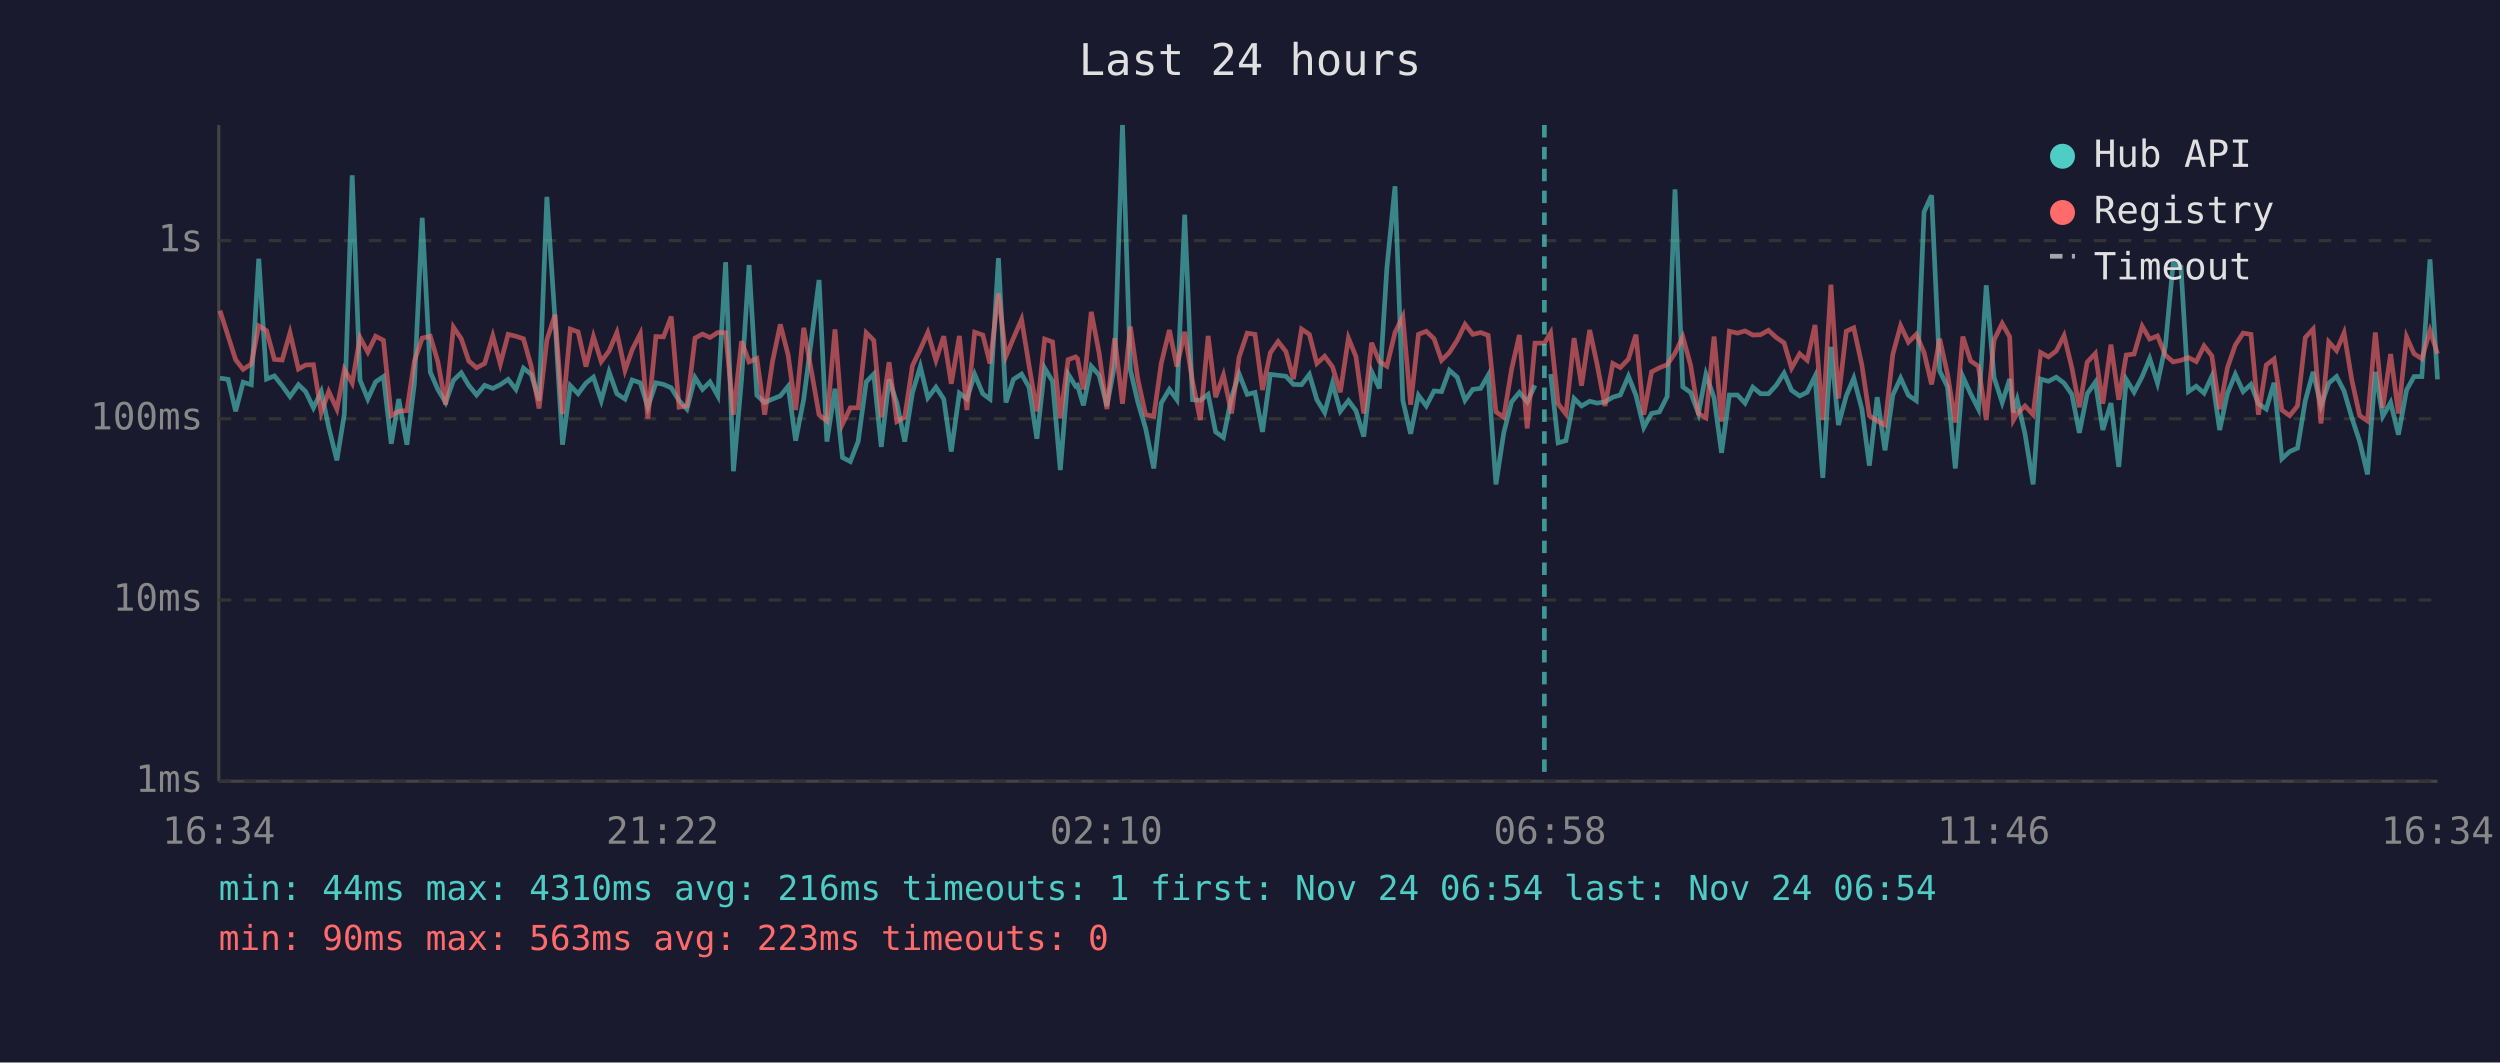
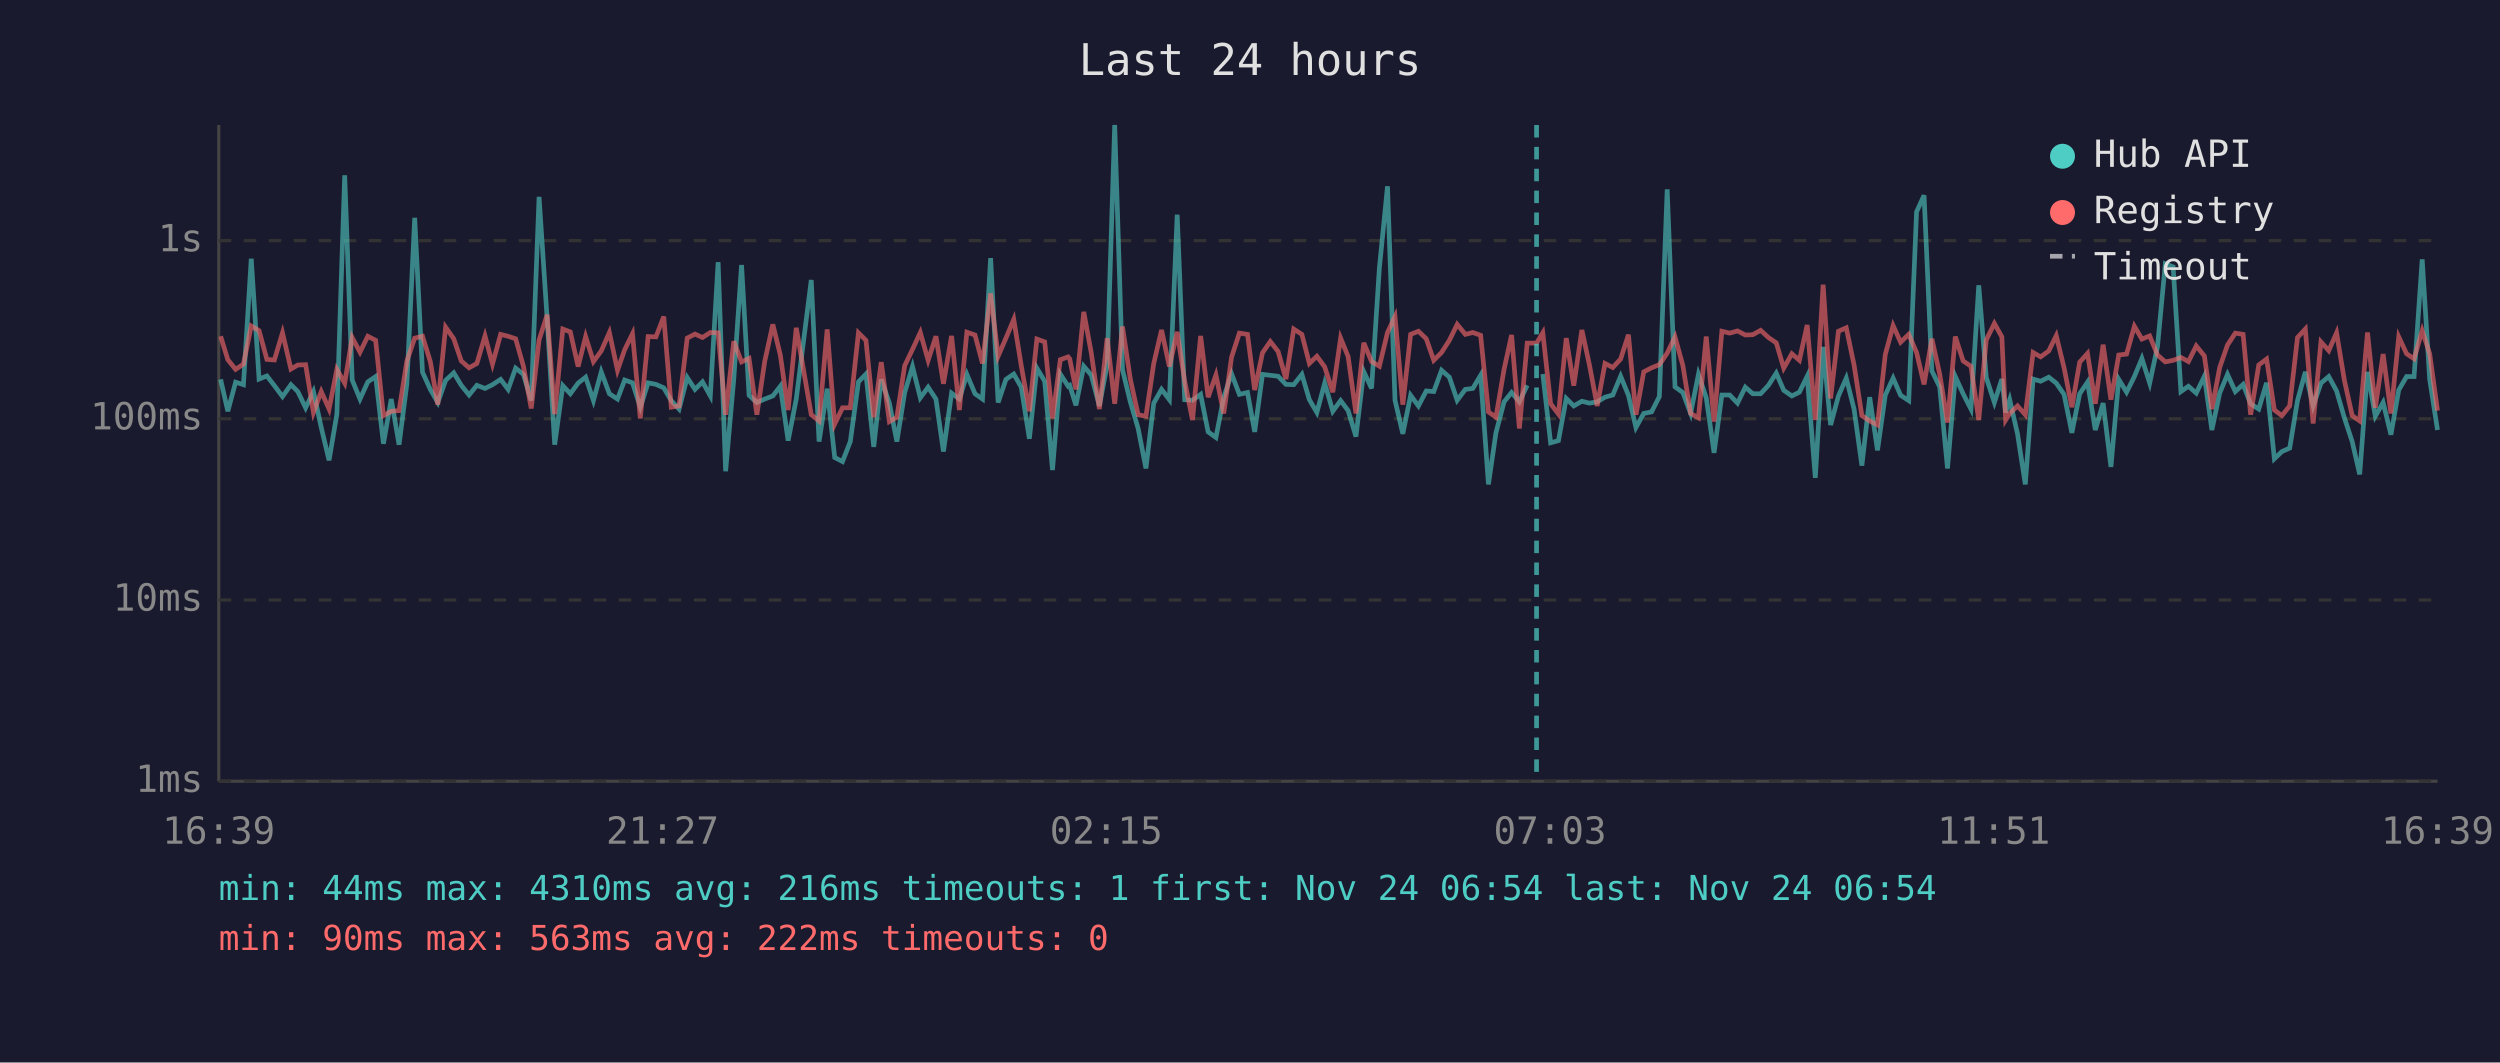
<svg xmlns="http://www.w3.org/2000/svg" viewBox="0 0 800 340" font-family="monospace" font-size="12">
  <rect width="800" height="340" fill="#1a1a2e" />
  <text x="400" y="24" fill="#e0e0e0" font-size="14" text-anchor="middle">Last 24 hours</text>
  <line x1="70" y1="40" x2="70" y2="250" stroke="#444" stroke-width="1" />
  <line x1="70" y1="250" x2="780" y2="250" stroke="#444" stroke-width="1" />
  <line x1="70" y1="250" x2="780" y2="250" stroke="#333" stroke-width="1" stroke-dasharray="4" />
  <text x="65" y="250" fill="#888" text-anchor="end" dominant-baseline="middle">1ms</text>
  <line x1="70" y1="192" x2="780" y2="192" stroke="#333" stroke-width="1" stroke-dasharray="4" />
  <text x="65" y="192" fill="#888" text-anchor="end" dominant-baseline="middle">10ms</text>
  <line x1="70" y1="134" x2="780" y2="134" stroke="#333" stroke-width="1" stroke-dasharray="4" />
  <text x="65" y="134" fill="#888" text-anchor="end" dominant-baseline="middle">100ms</text>
  <line x1="70" y1="77" x2="780" y2="77" stroke="#333" stroke-width="1" stroke-dasharray="4" />
  <text x="65" y="77" fill="#888" text-anchor="end" dominant-baseline="middle">1s</text>
-   <text x="70" y="270" fill="#888" text-anchor="middle">16:34</text>
-   <text x="212" y="270" fill="#888" text-anchor="middle">21:22</text>
-   <text x="354" y="270" fill="#888" text-anchor="middle">02:10</text>
-   <text x="496" y="270" fill="#888" text-anchor="middle">06:58</text>
-   <text x="638" y="270" fill="#888" text-anchor="middle">11:46</text>
-   <text x="780" y="270" fill="#888" text-anchor="middle">16:34</text>
-   <polyline points="70.4,121.0 73.0,121.4 75.4,131.6 77.8,122.3 80.4,123.1 82.8,82.8 85.3,121.3 87.8,120.3 90.3,123.4 92.8,126.9 95.5,123.1 97.8,125.3 100.3,130.5 102.8,125.3 105.2,136.8 107.8,147.3 110.2,132.5 112.7,56.1 115.2,121.6 117.7,127.7 120.2,122.2 122.7,120.5 125.2,142.0 127.6,127.7 130.2,142.3 132.6,122.8 135.1,69.7 137.7,119.1 140.1,124.6 142.6,128.8 145.1,121.7 147.6,119.3 150.0,123.3 152.5,126.4 155.1,123.3 157.7,124.3 160.1,123.1 162.6,121.4 165.1,124.6 167.5,117.8 170.0,119.8 172.5,128.2 175.0,63.0 177.6,102.2 180.0,142.3 182.5,123.4 185.0,126.0 187.5,122.6 189.9,120.7 192.4,128.2 194.9,119.0 197.4,126.0 200.0,127.7 202.3,121.6 204.9,122.5 207.3,130.3 209.9,122.5 212.3,123.0 214.8,124.1 217.3,128.2 219.8,130.9 222.4,120.8 224.8,124.6 227.2,122.2 229.7,126.7 232.2,83.9 234.7,150.8 237.3,121.4 239.7,84.8 242.2,126.5 244.7,128.8 247.2,127.7 249.7,126.7 252.2,123.6 254.6,141.0 257.2,127.7 262.1,89.6 264.6,141.3 267.2,124.4 269.6,146.4 272.1,147.7 274.6,141.3 277.2,122.2 279.6,119.7 282.0,143.0 284.5,121.4 287.0,129.0 289.5,141.3 292.0,125.6 294.5,117.3 296.9,127.3 299.5,123.9 302.0,127.7 304.4,144.5 307.0,125.8 309.4,127.7 311.9,119.8 314.5,126.0 316.8,127.7 319.5,82.6 321.9,128.8 324.3,121.4 326.9,119.7 329.3,123.9 331.8,140.4 334.3,117.8 336.8,122.0 339.3,150.4 341.8,119.7 344.2,123.6 344.8,123.3 346.7,129.7 349.2,117.2 351.7,120.0 354.2,129.9 356.7,116.7 359.2,40.0 361.7,118.3 364.1,128.6 366.6,137.1 369.2,149.9 371.6,129.0 374.2,124.6 376.6,127.9 379.1,68.7 381.6,127.9 384.1,128.1 386.6,126.2 389.0,138.2 391.5,140.0 394.1,127.1 396.5,119.6 399.1,126.2 401.6,125.6 404.0,138.2 406.5,119.8 409.0,120.1 411.5,120.4 413.9,123.0 416.5,123.1 419.0,119.8 421.4,127.9 423.9,132.0 426.4,122.6 428.9,131.6 431.5,128.2 433.9,131.4 436.4,139.7 438.9,118.9 441.4,124.3 443.8,85.8 446.4,59.6 448.9,128.1 451.4,138.8 453.9,126.5 456.4,129.9 458.9,125.1 461.3,125.3 463.8,118.5 466.3,120.7 468.8,128.1 471.3,124.6 473.8,124.3 476.2,120.1 478.7,155.0 481.2,138.5 483.7,128.6 486.2,125.6 488.7,128.6 491.2,123.3" fill="none" stroke="#4ecdc4" stroke-width="1.5" opacity="0.6" />
-   <polyline points="496.2,119.7 498.6,141.7 501.1,141.0 503.7,127.5 506.1,129.9 508.7,128.4 511.1,129.0 513.6,128.6 516.1,127.1 518.5,126.4 521.1,120.4 523.5,126.5 526.0,136.8 528.5,132.3 531.0,131.8 533.5,126.9 536.0,60.6 538.5,123.8 541.0,125.6 543.5,132.3 545.9,119.8 548.5,127.3 550.9,144.9 553.4,126.4 556.0,126.4 558.4,129.0 560.9,123.9 563.4,126.0 565.9,126.0 568.4,123.3 570.9,119.4 573.3,124.9 575.9,126.7 578.3,125.5 580.8,120.4 583.3,152.9 585.9,111.0 588.3,136.0 590.8,126.7 593.2,121.0 595.8,130.9 598.2,149.0 600.7,127.1 603.2,144.1 605.7,126.4 608.2,121.0 610.7,126.5 613.2,128.2 615.7,67.8 618.1,62.5 620.7,118.7 623.2,123.8 625.7,149.9 628.1,120.5 630.6,126.0 633.1,130.9 635.6,91.3 638.1,120.8 640.7,128.8 643.1,121.3 644.3,132.0 645.5,127.9 648.0,138.8 650.6,155.0 653.0,121.3 655.5,122.0 658.0,120.7 660.5,122.6 663.0,126.2 665.4,138.5 667.9,126.0 670.5,122.3 672.9,137.6 675.5,129.0 678.0,149.4 680.4,121.4 682.9,125.5 685.5,120.5 687.9,114.7 690.4,122.6 692.9,110.9 695.4,84.4 697.9,85.4 700.3,125.3 702.8,123.6 705.3,125.8 707.8,120.4 710.3,137.6 712.8,125.8 715.3,119.8 717.8,125.3 720.3,123.0 722.7,129.2 725.2,130.9 727.7,122.5 730.2,146.8 732.7,144.5 735.2,143.4 737.7,128.2 740.2,119.0 742.7,129.9 745.2,122.6 747.7,120.5 750.1,125.1 752.6,133.7 755.1,141.3 757.6,151.8 760.1,119.0 762.5,133.2 765.0,128.8 767.5,139.1 770.1,124.8 772.5,120.5 775.0,120.5 777.6,83.0 780.0,121.4" fill="none" stroke="#4ecdc4" stroke-width="1.5" opacity="0.6" />
-   <polyline points="70.4,99.4 73.0,107.6 75.4,115.1 77.8,118.2 80.4,116.5 82.8,104.3 85.3,105.8 87.8,115.0 90.3,115.2 92.8,106.5 95.5,118.1 97.8,116.8 100.3,116.7 102.8,132.0 105.2,125.3 107.8,130.9 110.2,118.2 112.7,122.6 115.2,108.0 117.7,112.7 120.2,107.6 122.7,108.9 125.2,133.0 127.6,131.6 130.2,131.4 132.6,115.5 135.1,108.2 137.7,107.6 140.1,115.7 142.6,129.5 145.1,104.7 147.6,108.4 150.0,115.5 152.5,117.7 155.1,116.3 157.7,107.5 160.1,116.5 162.6,107.0 165.1,107.6 167.5,108.4 170.0,117.2 172.5,130.7 175.0,108.8 177.6,100.7 180.0,132.5 182.5,105.3 185.0,106.2 187.5,117.3 189.9,107.7 192.4,115.7 194.9,112.3 197.4,106.4 200.0,118.5 202.3,111.9 204.9,106.8 207.3,133.9 209.9,107.7 212.3,107.8 214.8,101.3 217.3,130.3 219.8,129.9 222.4,108.2 224.8,106.9 227.2,108.0 229.7,106.4 232.2,106.5 234.7,132.7 237.3,109.2 239.7,115.8 242.2,114.7 244.7,132.7 247.2,115.7 249.7,103.8 252.2,113.6 254.6,131.2 257.2,104.9 262.1,132.7 264.6,134.7 267.2,105.4 269.6,135.7 272.1,130.5 274.6,130.5 277.2,106.5 279.6,108.9 282.0,133.5 284.5,115.9 287.0,134.9 289.5,133.5 292.0,117.0 294.5,111.8 296.9,106.4 299.5,115.3 302.0,107.6 304.4,122.8 307.0,107.5 309.4,131.2 311.9,106.3 314.5,107.2 316.8,116.3 319.5,93.9 321.9,114.0 324.3,108.2 326.9,102.2 329.3,117.0 331.8,131.6 334.3,108.5 336.8,109.4 339.3,133.9 341.8,115.1 344.2,114.2 344.8,114.8 346.7,124.6 349.2,99.8 351.7,112.9 354.2,130.9 356.7,108.2 359.2,129.2 361.7,104.5 364.1,121.3 366.6,132.7 369.2,133.2 371.6,116.3 374.2,105.6 376.6,117.3 379.1,106.2 381.6,122.0 384.1,134.4 386.6,107.5 389.0,127.1 391.5,120.0 394.1,132.3 396.5,114.3 399.1,106.6 401.6,107.0 404.0,124.8 406.5,112.9 409.0,109.3 411.5,112.5 413.9,121.3 416.5,105.3 419.0,107.0 421.4,116.3 423.9,114.0 426.4,117.4 428.9,125.5 431.5,108.2 433.9,114.1 436.4,132.3 438.9,109.7 441.4,115.7 443.8,117.2 446.4,106.4 448.9,101.3 451.4,129.5 453.9,107.0 456.4,106.0 458.9,108.4 461.3,115.3 463.8,112.8 466.3,108.9 468.8,103.8 471.3,107.0 473.8,106.4 476.2,107.3 478.7,131.8 481.2,133.5 483.7,118.2 486.2,107.2 488.7,137.1 491.2,109.8 494.2,109.8 496.2,106.5 498.6,129.2 501.1,132.5 503.7,108.2 506.1,123.4 508.7,105.6 511.1,116.7 513.6,129.9 516.1,116.3 518.5,117.6 521.1,114.9 523.5,107.1 526.0,132.7 528.5,119.0 531.0,117.7 533.5,116.7 536.0,113.0 538.5,107.8 541.0,116.9 543.5,132.3 545.9,133.7 548.5,107.7 550.9,134.9 553.4,106.0 556.0,106.6 558.4,105.9 560.9,107.2 563.4,107.1 565.9,105.7 568.4,108.0 570.9,109.7 573.3,117.8 575.9,113.2 578.3,115.3 580.8,104.0 583.3,134.4 585.9,91.1 588.3,127.5 590.8,106.0 593.2,104.9 595.8,116.8 598.2,133.0 600.7,134.7 603.2,136.0 605.7,113.4 608.2,104.2 610.7,109.5 613.2,107.0 615.7,112.8 618.1,123.0 620.7,108.4 623.2,119.7 625.7,135.2 628.1,107.7 630.6,115.5 633.1,117.2 635.6,134.4 638.1,108.8 640.7,103.5 643.1,107.8 644.3,134.4 645.5,132.3 648.0,129.9 650.6,132.7 653.0,112.8 655.5,114.2 658.0,112.3 660.5,107.4 663.0,117.7 665.4,130.3 667.9,115.9 670.5,113.1 672.9,129.2 675.5,110.3 678.0,127.9 680.4,113.6 682.9,113.3 685.5,104.4 687.9,108.5 690.4,107.5 692.9,113.6 695.4,115.8 697.9,115.3 700.3,114.4 702.8,115.7 705.3,110.7 707.8,113.9 710.3,130.9 712.8,117.6 715.3,110.4 717.8,106.6 720.3,107.0 722.7,132.7 725.2,116.8 727.7,114.9 730.2,131.2 732.7,133.0 735.2,129.9 737.7,108.0 740.2,105.3 742.7,135.5 745.2,109.4 747.7,112.2 750.1,106.5 752.6,121.7 755.1,133.0 757.6,134.7 760.1,106.4 762.5,130.5 765.0,113.3 767.5,132.3 770.1,107.8 772.5,113.2 775.0,114.8 777.6,105.8 780.0,113.2" fill="none" stroke="#ff6b6b" stroke-width="1.5" opacity="0.6" />
-   <line x1="494.2" y1="40" x2="494.2" y2="250" stroke="#4ecdc4" stroke-width="1.5" stroke-dasharray="4,3" opacity="0.7" />
+   <text x="70" y="270" fill="#888" text-anchor="middle">16:39</text>
+   <text x="212" y="270" fill="#888" text-anchor="middle">21:27</text>
+   <text x="354" y="270" fill="#888" text-anchor="middle">02:15</text>
+   <text x="496" y="270" fill="#888" text-anchor="middle">07:03</text>
+   <text x="638" y="270" fill="#888" text-anchor="middle">11:51</text>
+   <text x="780" y="270" fill="#888" text-anchor="middle">16:39</text>
+   <polyline points="70.6,121.4 72.9,131.6 75.4,122.3 77.9,123.1 80.4,82.8 82.9,121.3 85.4,120.3 87.8,123.4 90.4,126.9 93.1,123.1 95.3,125.3 97.8,130.5 100.3,125.3 102.8,136.8 105.3,147.3 107.8,132.5 110.3,56.1 112.7,121.6 115.2,127.7 117.7,122.2 120.2,120.5 122.7,142.0 125.2,127.7 127.7,142.3 130.2,122.8 132.7,69.7 135.2,119.1 137.7,124.6 140.1,128.8 142.6,121.7 145.2,119.3 147.6,123.3 150.1,126.4 152.6,123.3 155.2,124.3 157.6,123.1 160.2,121.4 162.6,124.6 165.0,117.8 167.5,119.8 170.0,128.2 172.5,63.0 175.1,102.2 177.5,142.3 180.1,123.4 182.5,126.0 185.0,122.6 187.4,120.7 189.9,128.2 192.4,119.0 195.0,126.0 197.6,127.7 199.9,121.6 202.4,122.5 204.9,130.3 207.4,122.5 209.9,123.0 212.4,124.1 214.8,128.2 217.3,130.9 219.9,120.8 222.4,124.6 224.8,122.2 227.3,126.7 229.8,83.9 232.2,150.8 234.8,121.4 237.3,84.8 239.7,126.5 242.2,128.8 244.7,127.7 247.3,126.7 249.7,123.6 252.2,141.0 254.8,127.7 259.6,89.6 262.1,141.3 264.7,124.4 267.1,146.4 269.6,147.7 272.1,141.3 274.7,122.2 277.1,119.7 279.6,143.0 282.0,121.4 284.6,129.0 287.0,141.3 289.5,125.6 292.0,117.3 294.5,127.3 297.0,123.9 299.5,127.7 301.9,144.5 304.5,125.8 307.0,127.7 309.4,119.8 312.0,126.0 314.4,127.7 317.0,82.6 319.4,128.8 321.9,121.4 324.4,119.7 326.8,123.9 329.4,140.4 331.8,117.8 334.3,122.0 336.8,150.4 339.3,119.7 341.8,123.6 342.3,123.3 344.3,129.7 346.8,117.2 349.2,120.0 351.8,129.9 354.3,116.7 356.7,40.0 359.2,118.3 361.7,128.6 364.2,137.1 366.7,149.9 369.2,129.0 371.7,124.6 374.2,127.9 376.7,68.7 379.1,127.9 381.6,128.1 384.2,126.2 386.6,138.2 389.1,140.0 391.6,127.1 394.1,119.6 396.6,126.2 399.2,125.6 401.5,138.2 404.0,119.8 406.5,120.1 409.0,120.4 411.5,123.0 414.0,123.1 416.6,119.8 419.0,127.9 421.4,132.0 423.9,122.6 426.5,131.6 429.0,128.2 431.4,131.4 433.9,139.7 436.4,118.9 438.9,124.3 441.4,85.8 444.0,59.6 446.4,128.1 448.9,138.8 451.4,126.5 453.9,129.9 456.4,125.1 458.8,125.3 461.3,118.5 463.8,120.7 466.3,128.1 468.9,124.6 471.3,124.3 473.8,120.1 476.3,155.0 478.7,138.5 481.3,128.6 483.7,125.6 486.2,128.6 488.7,123.3" fill="none" stroke="#4ecdc4" stroke-width="1.5" opacity="0.6" />
+   <polyline points="493.7,119.7 496.2,141.7 498.7,141.0 501.2,127.5 503.6,129.9 506.2,128.4 508.6,129.0 511.1,128.6 513.6,127.1 516.1,126.4 518.6,120.4 521.1,126.5 523.5,136.8 526.0,132.3 528.5,131.8 531.0,126.9 533.5,60.6 536.0,123.8 538.5,125.6 541.0,132.3 543.5,119.8 546.0,127.3 548.5,144.9 551.0,126.4 553.5,126.4 556.0,129.0 558.5,123.9 560.9,126.0 563.4,126.0 565.9,123.3 568.4,119.4 570.8,124.9 573.4,126.7 575.8,125.5 578.3,120.4 580.9,152.9 583.4,111.0 585.8,136.0 588.3,126.7 590.8,121.0 593.3,130.9 595.8,149.0 598.3,127.1 600.8,144.1 603.3,126.4 605.8,121.0 608.2,126.5 610.8,128.2 613.3,67.8 615.7,62.5 618.2,118.7 620.7,123.8 623.2,149.9 625.7,120.5 628.2,126.0 630.7,130.9 633.2,91.3 635.6,120.8 638.2,128.8 640.6,121.3 641.8,132.0 643.1,127.9 645.6,138.8 648.1,155.0 650.6,121.3 653.0,122.0 655.6,120.7 658.0,122.6 660.5,126.2 663.0,138.5 665.5,126.0 668.0,122.3 670.5,137.6 673.0,129.0 675.5,149.4 678.0,121.4 680.5,125.5 683.0,120.5 685.4,114.7 687.9,122.6 690.4,110.9 692.9,84.4 695.4,85.4 697.9,125.3 700.3,123.6 702.8,125.8 705.4,120.4 707.8,137.6 710.3,125.8 712.8,119.8 715.3,125.3 717.8,123.0 720.2,129.2 722.8,130.9 725.3,122.5 727.8,146.8 730.2,144.5 732.7,143.4 735.2,128.2 737.7,119.0 740.2,129.9 742.7,122.6 745.2,120.5 747.7,125.1 750.2,133.7 752.7,141.3 755.1,151.8 757.6,119.0 760.1,133.2 762.6,128.8 765.1,139.1 767.6,124.8 770.1,120.5 772.5,120.5 775.1,83.0 777.5,121.4 780.0,137.6" fill="none" stroke="#4ecdc4" stroke-width="1.5" opacity="0.6" />
+   <polyline points="70.6,107.6 72.9,115.1 75.4,118.2 77.9,116.5 80.4,104.3 82.9,105.8 85.4,115.0 87.8,115.2 90.4,106.5 93.1,118.1 95.3,116.8 97.8,116.7 100.3,132.0 102.8,125.3 105.3,130.9 107.8,118.2 110.3,122.6 112.7,108.0 115.2,112.7 117.7,107.6 120.2,108.9 122.7,133.0 125.2,131.6 127.7,131.4 130.2,115.5 132.7,108.2 135.2,107.6 137.7,115.7 140.1,129.5 142.6,104.7 145.2,108.4 147.6,115.5 150.1,117.7 152.6,116.3 155.2,107.5 157.6,116.5 160.2,107.0 162.6,107.6 165.0,108.4 167.5,117.2 170.0,130.7 172.5,108.8 175.1,100.7 177.5,132.5 180.1,105.3 182.5,106.2 185.0,117.3 187.4,107.7 189.9,115.7 192.4,112.3 195.0,106.4 197.6,118.5 199.9,111.9 202.4,106.8 204.9,133.9 207.4,107.7 209.9,107.8 212.4,101.3 214.8,130.3 217.3,129.9 219.9,108.2 222.4,106.9 224.8,108.0 227.3,106.4 229.8,106.5 232.2,132.7 234.8,109.2 237.3,115.8 239.7,114.7 242.2,132.7 244.7,115.7 247.3,103.8 249.7,113.6 252.2,131.2 254.8,104.9 259.6,132.7 262.1,134.7 264.7,105.4 267.1,135.7 269.6,130.5 272.1,130.5 274.7,106.5 277.1,108.9 279.6,133.5 282.0,115.9 284.6,134.9 287.0,133.5 289.5,117.0 292.0,111.8 294.5,106.4 297.0,115.3 299.5,107.6 301.9,122.8 304.5,107.5 307.0,131.2 309.4,106.3 312.0,107.2 314.4,116.3 317.0,93.9 319.4,114.0 321.9,108.2 324.4,102.2 326.8,117.0 329.4,131.6 331.8,108.5 334.3,109.4 336.8,133.9 339.3,115.1 341.8,114.2 342.3,114.8 344.3,124.6 346.8,99.8 349.2,112.9 351.8,130.9 354.3,108.2 356.7,129.2 359.2,104.5 361.7,121.3 364.2,132.7 366.7,133.2 369.2,116.3 371.7,105.6 374.2,117.3 376.7,106.2 379.1,122.0 381.6,134.4 384.2,107.5 386.6,127.1 389.1,120.0 391.6,132.3 394.1,114.3 396.6,106.6 399.2,107.0 401.5,124.8 404.0,112.9 406.5,109.3 409.0,112.5 411.5,121.3 414.0,105.3 416.6,107.0 419.0,116.3 421.4,114.0 423.9,117.4 426.5,125.5 429.0,108.2 431.4,114.1 433.9,132.3 436.4,109.7 438.9,115.7 441.4,117.2 444.0,106.4 446.4,101.3 448.9,129.5 451.4,107.0 453.9,106.0 456.4,108.4 458.8,115.3 461.3,112.8 463.8,108.9 466.3,103.8 468.9,107.0 471.3,106.4 473.8,107.3 476.3,131.8 478.7,133.5 481.3,118.2 483.7,107.2 486.2,137.1 488.7,109.8 491.7,109.8 493.7,106.5 496.2,129.2 498.7,132.5 501.2,108.2 503.6,123.4 506.2,105.6 508.6,116.7 511.1,129.9 513.6,116.3 516.1,117.6 518.6,114.9 521.1,107.1 523.5,132.7 526.0,119.0 528.5,117.7 531.0,116.7 533.5,113.0 536.0,107.8 538.5,116.9 541.0,132.3 543.5,133.7 546.0,107.7 548.5,134.9 551.0,106.0 553.5,106.6 556.0,105.9 558.5,107.2 560.9,107.1 563.4,105.7 565.9,108.0 568.4,109.7 570.8,117.8 573.4,113.2 575.8,115.3 578.3,104.0 580.9,134.4 583.4,91.1 585.8,127.5 588.3,106.0 590.8,104.9 593.3,116.8 595.8,133.0 598.3,134.7 600.8,136.0 603.3,113.4 605.8,104.2 608.2,109.5 610.8,107.0 613.3,112.8 615.7,123.0 618.2,108.4 620.7,119.7 623.2,135.2 625.7,107.7 628.2,115.5 630.7,117.2 633.2,134.4 635.6,108.8 638.2,103.5 640.6,107.8 641.8,134.4 643.1,132.3 645.6,129.9 648.1,132.7 650.6,112.8 653.0,114.2 655.6,112.3 658.0,107.4 660.5,117.7 663.0,130.3 665.5,115.9 668.0,113.1 670.5,129.2 673.0,110.3 675.5,127.9 678.0,113.6 680.5,113.3 683.0,104.4 685.4,108.5 687.9,107.5 690.4,113.6 692.9,115.8 695.4,115.3 697.9,114.4 700.3,115.7 702.8,110.7 705.4,113.9 707.8,130.9 710.3,117.6 712.8,110.4 715.3,106.6 717.8,107.0 720.2,132.7 722.8,116.8 725.3,114.9 727.8,131.2 730.2,133.0 732.7,129.9 735.2,108.0 737.7,105.3 740.2,135.5 742.7,109.4 745.2,112.2 747.7,106.5 750.2,121.7 752.7,133.0 755.1,134.7 757.6,106.4 760.1,130.5 762.6,113.3 765.1,132.3 767.6,107.8 770.1,113.2 772.5,114.8 775.1,105.8 777.5,113.2 780.0,131.4" fill="none" stroke="#ff6b6b" stroke-width="1.5" opacity="0.6" />
+   <line x1="491.7" y1="40" x2="491.7" y2="250" stroke="#4ecdc4" stroke-width="1.5" stroke-dasharray="4,3" opacity="0.7" />
  <circle cx="660" cy="50" r="4" fill="#4ecdc4" />
  <text x="670" y="50" fill="#e0e0e0" dominant-baseline="middle">Hub API</text>
  <circle cx="660" cy="68" r="4" fill="#ff6b6b" />
  <text x="670" y="68" fill="#e0e0e0" dominant-baseline="middle">Registry</text>
  <line x1="656" y1="82" x2="664" y2="82" stroke="#e0e0e0" stroke-width="1.5" stroke-dasharray="4,3" opacity="0.7" />
  <text x="670" y="86" fill="#e0e0e0" dominant-baseline="middle">Timeout</text>
  <text x="70" y="288" fill="#4ecdc4" font-size="11">min: 44ms  max: 4310ms  avg: 216ms  timeouts: 1  first: Nov 24 06:54  last: Nov 24 06:54</text>
-   <text x="70" y="304" fill="#ff6b6b" font-size="11">min: 90ms  max: 563ms  avg: 223ms  timeouts: 0</text>
+   <text x="70" y="304" fill="#ff6b6b" font-size="11">min: 90ms  max: 563ms  avg: 222ms  timeouts: 0</text>
</svg>
